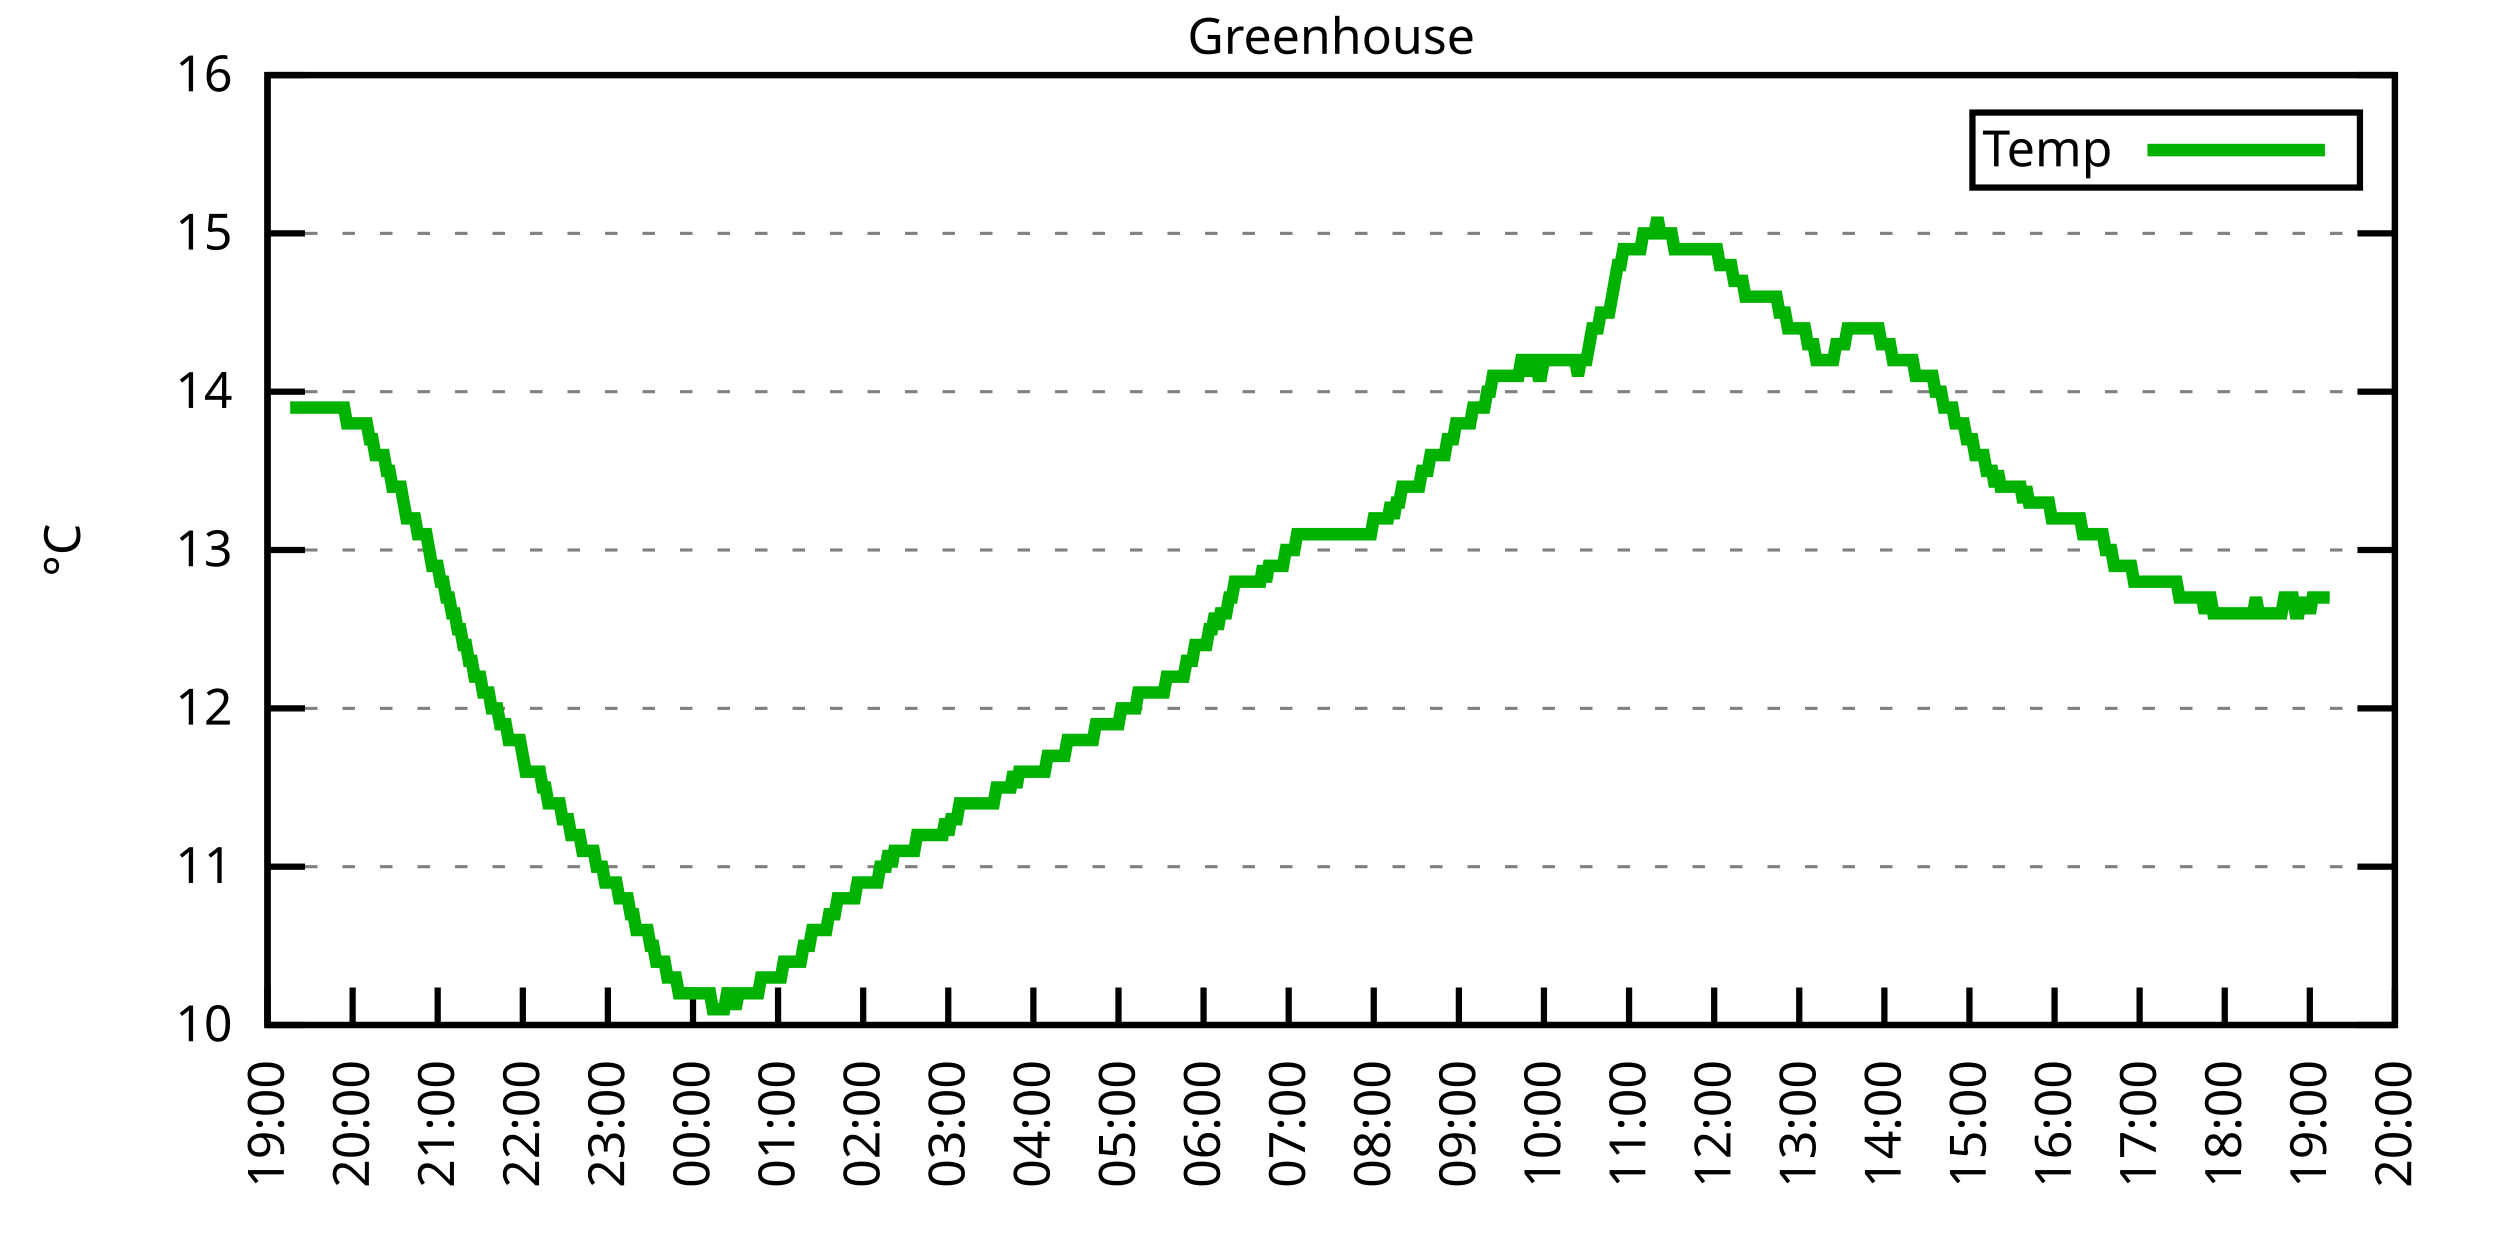
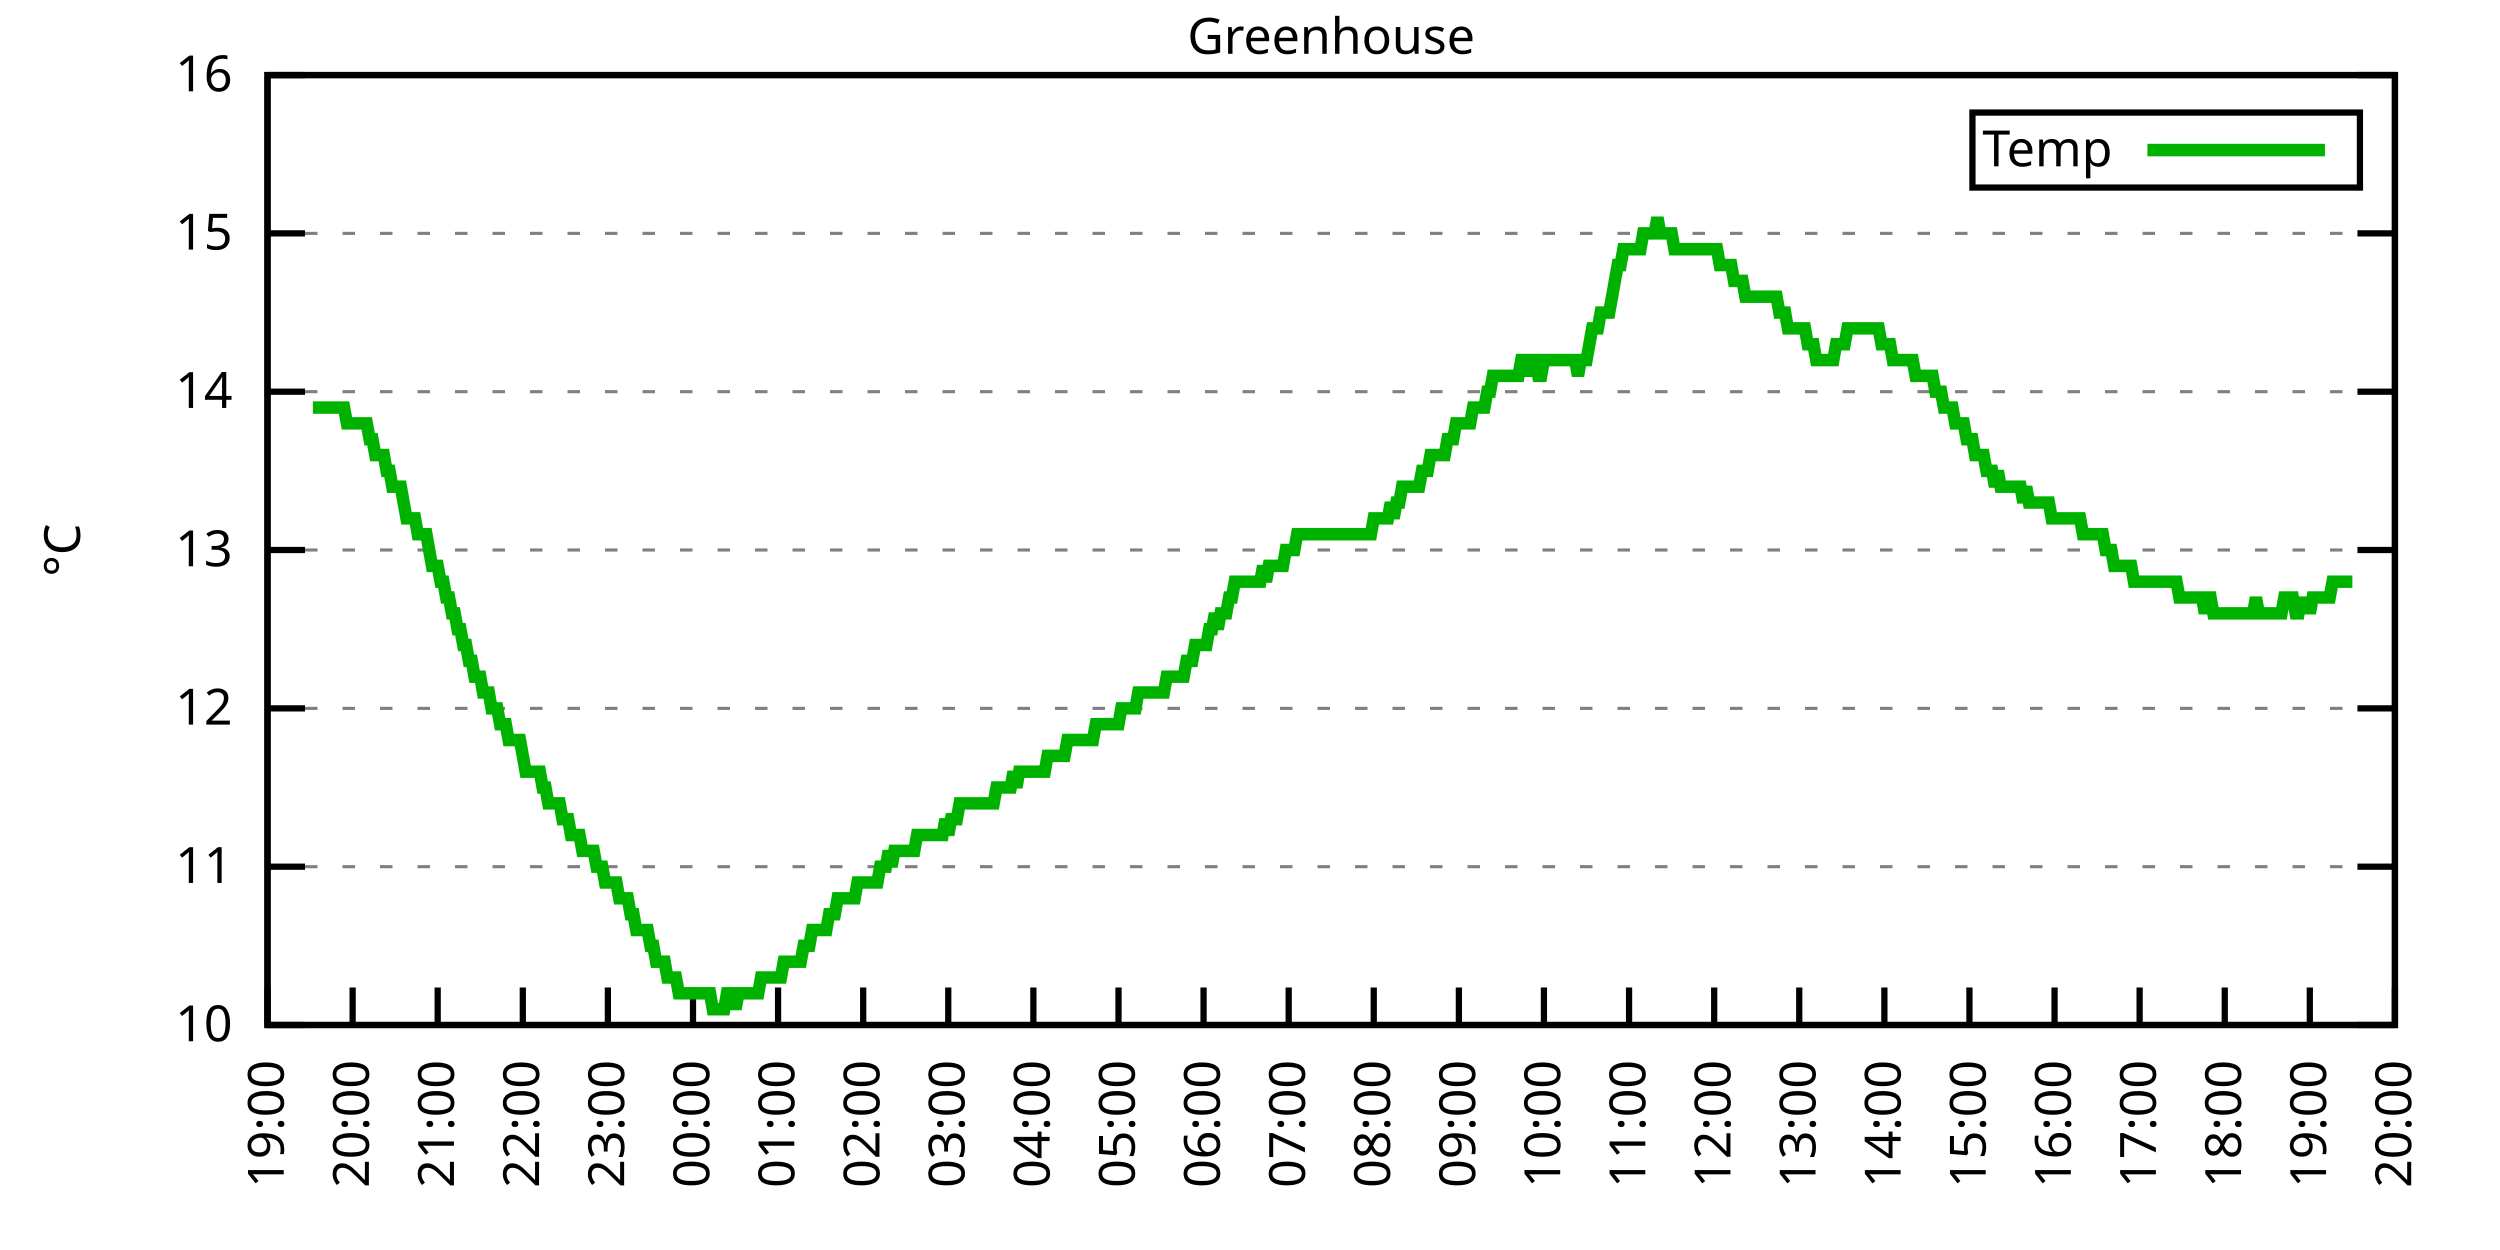
<svg xmlns="http://www.w3.org/2000/svg" xmlns:xlink="http://www.w3.org/1999/xlink" width="400" height="200" viewBox="0 0 400 200">
  <g id="gnuplot_canvas">
    <rect x="0" y="0" width="400" height="200" fill="none" />
    <defs>
      <circle id="gpDot" r="0.5" stroke-width="0.5" stroke="currentColor" />
      <path id="gpPt0" stroke-width="0.333" stroke="currentColor" d="M-1,0 h2 M0,-1 v2" />
      <path id="gpPt1" stroke-width="0.333" stroke="currentColor" d="M-1,-1 L1,1 M1,-1 L-1,1" />
      <path id="gpPt2" stroke-width="0.333" stroke="currentColor" d="M-1,0 L1,0 M0,-1 L0,1 M-1,-1 L1,1 M-1,1 L1,-1" />
      <rect id="gpPt3" stroke-width="0.333" stroke="currentColor" x="-1" y="-1" width="2" height="2" />
      <rect id="gpPt4" stroke-width="0.333" stroke="currentColor" fill="currentColor" x="-1" y="-1" width="2" height="2" />
      <circle id="gpPt5" stroke-width="0.333" stroke="currentColor" cx="0" cy="0" r="1" />
      <use xlink:href="#gpPt5" id="gpPt6" fill="currentColor" stroke="none" />
      <path id="gpPt7" stroke-width="0.333" stroke="currentColor" d="M0,-1.33 L-1.33,0.67 L1.33,0.67 z" />
      <use xlink:href="#gpPt7" id="gpPt8" fill="currentColor" stroke="none" />
      <use xlink:href="#gpPt7" id="gpPt9" stroke="currentColor" transform="rotate(180)" />
      <use xlink:href="#gpPt9" id="gpPt10" fill="currentColor" stroke="none" />
      <use xlink:href="#gpPt3" id="gpPt11" stroke="currentColor" transform="rotate(45)" />
      <use xlink:href="#gpPt11" id="gpPt12" fill="currentColor" stroke="none" />
      <path id="gpPt13" stroke-width="0.333" stroke="currentColor" d="M0,1.330 L1.265,0.411 L0.782,-1.067 L-0.782,-1.076 L-1.265,0.411 z" />
      <use xlink:href="#gpPt13" id="gpPt14" fill="currentColor" stroke="none" />
      <filter id="textbox" filterUnits="objectBoundingBox" x="0" y="0" height="1" width="1">
        <feFlood flood-color="white" flood-opacity="1" result="bgnd" />
        <feComposite in="SourceGraphic" in2="bgnd" operator="atop" />
      </filter>
      <filter id="greybox" filterUnits="objectBoundingBox" x="0" y="0" height="1" width="1">
        <feFlood flood-color="lightgrey" flood-opacity="1" result="grey" />
        <feComposite in="SourceGraphic" in2="grey" operator="atop" />
      </filter>
    </defs>
    <g fill="none" color="white" stroke="currentColor" stroke-width="1.00" stroke-linecap="butt" stroke-linejoin="miter">
</g>
    <g fill="none" color="black" stroke="currentColor" stroke-width="1.00" stroke-linecap="butt" stroke-linejoin="miter">
      <g stroke="none" shape-rendering="crispEdges">
        <polygon fill="rgb(255, 255, 255)" points="42.80,164.00 383.18,164.00 383.18,12.02 42.80,12.02 " />
      </g>
    </g>
    <g fill="none" color="black" stroke="currentColor" stroke-width="1.00" stroke-linecap="butt" stroke-linejoin="miter">
</g>
    <g fill="none" color="black" stroke="black" stroke-width="0.50" stroke-linecap="butt" stroke-linejoin="miter">
</g>
    <g fill="none" color="gray" stroke="currentColor" stroke-width="0.50" stroke-linecap="butt" stroke-linejoin="miter">
      <path stroke="gray" stroke-dasharray="2,4" class="gridline" d="M42.80,164.00 L383.19,164.00  " />
    </g>
    <g fill="none" color="gray" stroke="gray" stroke-width="1.00" stroke-linecap="butt" stroke-linejoin="miter">
</g>
    <g fill="none" color="black" stroke="currentColor" stroke-width="1.00" stroke-linecap="butt" stroke-linejoin="miter">
      <path stroke="black" d="M42.80,164.00 L48.80,164.00 M383.19,164.00 L377.19,164.00  " />
      <g transform="translate(37.20,166.60)" stroke="none" fill="black" font-family="Sans" font-size="8.00" text-anchor="end">
        <text>
          <tspan font-family="Sans"> 10</tspan>
        </text>
      </g>
    </g>
    <g fill="none" color="black" stroke="currentColor" stroke-width="1.00" stroke-linecap="butt" stroke-linejoin="miter">
</g>
    <g fill="none" color="black" stroke="black" stroke-width="0.50" stroke-linecap="butt" stroke-linejoin="miter">
</g>
    <g fill="none" color="gray" stroke="currentColor" stroke-width="0.50" stroke-linecap="butt" stroke-linejoin="miter">
      <path stroke="gray" stroke-dasharray="2,4" class="gridline" d="M42.80,138.67 L383.19,138.67  " />
    </g>
    <g fill="none" color="gray" stroke="gray" stroke-width="1.00" stroke-linecap="butt" stroke-linejoin="miter">
</g>
    <g fill="none" color="black" stroke="currentColor" stroke-width="1.00" stroke-linecap="butt" stroke-linejoin="miter">
      <path stroke="black" d="M42.80,138.67 L48.80,138.67 M383.19,138.67 L377.19,138.67  " />
      <g transform="translate(37.20,141.27)" stroke="none" fill="black" font-family="Sans" font-size="8.00" text-anchor="end">
        <text>
          <tspan font-family="Sans"> 11</tspan>
        </text>
      </g>
    </g>
    <g fill="none" color="black" stroke="currentColor" stroke-width="1.00" stroke-linecap="butt" stroke-linejoin="miter">
</g>
    <g fill="none" color="black" stroke="black" stroke-width="0.50" stroke-linecap="butt" stroke-linejoin="miter">
</g>
    <g fill="none" color="gray" stroke="currentColor" stroke-width="0.50" stroke-linecap="butt" stroke-linejoin="miter">
      <path stroke="gray" stroke-dasharray="2,4" class="gridline" d="M42.80,113.34 L383.19,113.34  " />
    </g>
    <g fill="none" color="gray" stroke="gray" stroke-width="1.00" stroke-linecap="butt" stroke-linejoin="miter">
</g>
    <g fill="none" color="black" stroke="currentColor" stroke-width="1.00" stroke-linecap="butt" stroke-linejoin="miter">
      <path stroke="black" d="M42.80,113.34 L48.80,113.34 M383.19,113.34 L377.19,113.34  " />
      <g transform="translate(37.20,115.94)" stroke="none" fill="black" font-family="Sans" font-size="8.00" text-anchor="end">
        <text>
          <tspan font-family="Sans"> 12</tspan>
        </text>
      </g>
    </g>
    <g fill="none" color="black" stroke="currentColor" stroke-width="1.00" stroke-linecap="butt" stroke-linejoin="miter">
</g>
    <g fill="none" color="black" stroke="black" stroke-width="0.50" stroke-linecap="butt" stroke-linejoin="miter">
</g>
    <g fill="none" color="gray" stroke="currentColor" stroke-width="0.50" stroke-linecap="butt" stroke-linejoin="miter">
      <path stroke="gray" stroke-dasharray="2,4" class="gridline" d="M42.80,88.00 L383.19,88.00  " />
    </g>
    <g fill="none" color="gray" stroke="gray" stroke-width="1.00" stroke-linecap="butt" stroke-linejoin="miter">
</g>
    <g fill="none" color="black" stroke="currentColor" stroke-width="1.00" stroke-linecap="butt" stroke-linejoin="miter">
      <path stroke="black" d="M42.80,88.00 L48.80,88.00 M383.19,88.00 L377.19,88.00  " />
      <g transform="translate(37.20,90.60)" stroke="none" fill="black" font-family="Sans" font-size="8.00" text-anchor="end">
        <text>
          <tspan font-family="Sans"> 13</tspan>
        </text>
      </g>
    </g>
    <g fill="none" color="black" stroke="currentColor" stroke-width="1.00" stroke-linecap="butt" stroke-linejoin="miter">
</g>
    <g fill="none" color="black" stroke="black" stroke-width="0.50" stroke-linecap="butt" stroke-linejoin="miter">
</g>
    <g fill="none" color="gray" stroke="currentColor" stroke-width="0.50" stroke-linecap="butt" stroke-linejoin="miter">
      <path stroke="gray" stroke-dasharray="2,4" class="gridline" d="M42.80,62.67 L383.19,62.67  " />
    </g>
    <g fill="none" color="gray" stroke="gray" stroke-width="1.00" stroke-linecap="butt" stroke-linejoin="miter">
</g>
    <g fill="none" color="black" stroke="currentColor" stroke-width="1.00" stroke-linecap="butt" stroke-linejoin="miter">
      <path stroke="black" d="M42.80,62.67 L48.80,62.67 M383.19,62.67 L377.19,62.67  " />
      <g transform="translate(37.20,65.27)" stroke="none" fill="black" font-family="Sans" font-size="8.00" text-anchor="end">
        <text>
          <tspan font-family="Sans"> 14</tspan>
        </text>
      </g>
    </g>
    <g fill="none" color="black" stroke="currentColor" stroke-width="1.00" stroke-linecap="butt" stroke-linejoin="miter">
</g>
    <g fill="none" color="black" stroke="black" stroke-width="0.50" stroke-linecap="butt" stroke-linejoin="miter">
</g>
    <g fill="none" color="gray" stroke="currentColor" stroke-width="0.50" stroke-linecap="butt" stroke-linejoin="miter">
      <path stroke="gray" stroke-dasharray="2,4" class="gridline" d="M42.80,37.34 L383.19,37.34  " />
    </g>
    <g fill="none" color="gray" stroke="gray" stroke-width="1.00" stroke-linecap="butt" stroke-linejoin="miter">
</g>
    <g fill="none" color="black" stroke="currentColor" stroke-width="1.00" stroke-linecap="butt" stroke-linejoin="miter">
      <path stroke="black" d="M42.80,37.34 L48.80,37.34 M383.19,37.34 L377.19,37.34  " />
      <g transform="translate(37.20,39.94)" stroke="none" fill="black" font-family="Sans" font-size="8.00" text-anchor="end">
        <text>
          <tspan font-family="Sans"> 15</tspan>
        </text>
      </g>
    </g>
    <g fill="none" color="black" stroke="currentColor" stroke-width="1.00" stroke-linecap="butt" stroke-linejoin="miter">
</g>
    <g fill="none" color="black" stroke="black" stroke-width="0.50" stroke-linecap="butt" stroke-linejoin="miter">
</g>
    <g fill="none" color="gray" stroke="currentColor" stroke-width="0.50" stroke-linecap="butt" stroke-linejoin="miter">
      <path stroke="gray" stroke-dasharray="2,4" class="gridline" d="M42.80,12.01 L383.19,12.01  " />
    </g>
    <g fill="none" color="gray" stroke="gray" stroke-width="1.00" stroke-linecap="butt" stroke-linejoin="miter">
</g>
    <g fill="none" color="black" stroke="currentColor" stroke-width="1.00" stroke-linecap="butt" stroke-linejoin="miter">
      <path stroke="black" d="M42.80,12.01 L48.80,12.01 M383.19,12.01 L377.19,12.01  " />
      <g transform="translate(37.20,14.61)" stroke="none" fill="black" font-family="Sans" font-size="8.00" text-anchor="end">
        <text>
          <tspan font-family="Sans"> 16</tspan>
        </text>
      </g>
    </g>
    <g fill="none" color="black" stroke="currentColor" stroke-width="1.00" stroke-linecap="butt" stroke-linejoin="miter">
      <path stroke="black" d="M42.80,164.00 L42.80,158.00  " />
      <g transform="translate(45.40,169.60) rotate(270.00)" stroke="none" fill="black" font-family="Sans" font-size="8.00" text-anchor="end">
        <text>
          <tspan font-family="Sans">19:00</tspan>
        </text>
      </g>
    </g>
    <g fill="none" color="black" stroke="currentColor" stroke-width="1.00" stroke-linecap="butt" stroke-linejoin="miter">
      <path stroke="black" d="M56.42,164.00 L56.42,158.00  " />
      <g transform="translate(59.02,169.60) rotate(270.00)" stroke="none" fill="black" font-family="Sans" font-size="8.00" text-anchor="end">
        <text>
          <tspan font-family="Sans">20:00</tspan>
        </text>
      </g>
    </g>
    <g fill="none" color="black" stroke="currentColor" stroke-width="1.00" stroke-linecap="butt" stroke-linejoin="miter">
      <path stroke="black" d="M70.03,164.00 L70.03,158.00  " />
      <g transform="translate(72.63,169.60) rotate(270.00)" stroke="none" fill="black" font-family="Sans" font-size="8.00" text-anchor="end">
        <text>
          <tspan font-family="Sans">21:00</tspan>
        </text>
      </g>
    </g>
    <g fill="none" color="black" stroke="currentColor" stroke-width="1.00" stroke-linecap="butt" stroke-linejoin="miter">
      <path stroke="black" d="M83.65,164.00 L83.65,158.00  " />
      <g transform="translate(86.25,169.60) rotate(270.00)" stroke="none" fill="black" font-family="Sans" font-size="8.00" text-anchor="end">
        <text>
          <tspan font-family="Sans">22:00</tspan>
        </text>
      </g>
    </g>
    <g fill="none" color="black" stroke="currentColor" stroke-width="1.00" stroke-linecap="butt" stroke-linejoin="miter">
      <path stroke="black" d="M97.26,164.00 L97.26,158.00  " />
      <g transform="translate(99.86,169.60) rotate(270.00)" stroke="none" fill="black" font-family="Sans" font-size="8.00" text-anchor="end">
        <text>
          <tspan font-family="Sans">23:00</tspan>
        </text>
      </g>
    </g>
    <g fill="none" color="black" stroke="currentColor" stroke-width="1.00" stroke-linecap="butt" stroke-linejoin="miter">
      <path stroke="black" d="M110.88,164.00 L110.88,158.00  " />
      <g transform="translate(113.48,169.60) rotate(270.00)" stroke="none" fill="black" font-family="Sans" font-size="8.00" text-anchor="end">
        <text>
          <tspan font-family="Sans">00:00</tspan>
        </text>
      </g>
    </g>
    <g fill="none" color="black" stroke="currentColor" stroke-width="1.00" stroke-linecap="butt" stroke-linejoin="miter">
      <path stroke="black" d="M124.49,164.00 L124.49,158.00  " />
      <g transform="translate(127.09,169.60) rotate(270.00)" stroke="none" fill="black" font-family="Sans" font-size="8.00" text-anchor="end">
        <text>
          <tspan font-family="Sans">01:00</tspan>
        </text>
      </g>
    </g>
    <g fill="none" color="black" stroke="currentColor" stroke-width="1.00" stroke-linecap="butt" stroke-linejoin="miter">
      <path stroke="black" d="M138.11,164.00 L138.11,158.00  " />
      <g transform="translate(140.71,169.60) rotate(270.00)" stroke="none" fill="black" font-family="Sans" font-size="8.00" text-anchor="end">
        <text>
          <tspan font-family="Sans">02:00</tspan>
        </text>
      </g>
    </g>
    <g fill="none" color="black" stroke="currentColor" stroke-width="1.00" stroke-linecap="butt" stroke-linejoin="miter">
      <path stroke="black" d="M151.72,164.00 L151.72,158.00  " />
      <g transform="translate(154.32,169.60) rotate(270.00)" stroke="none" fill="black" font-family="Sans" font-size="8.00" text-anchor="end">
        <text>
          <tspan font-family="Sans">03:00</tspan>
        </text>
      </g>
    </g>
    <g fill="none" color="black" stroke="currentColor" stroke-width="1.00" stroke-linecap="butt" stroke-linejoin="miter">
      <path stroke="black" d="M165.34,164.00 L165.34,158.00  " />
      <g transform="translate(167.94,169.60) rotate(270.00)" stroke="none" fill="black" font-family="Sans" font-size="8.00" text-anchor="end">
        <text>
          <tspan font-family="Sans">04:00</tspan>
        </text>
      </g>
    </g>
    <g fill="none" color="black" stroke="currentColor" stroke-width="1.00" stroke-linecap="butt" stroke-linejoin="miter">
      <path stroke="black" d="M178.96,164.00 L178.96,158.00  " />
      <g transform="translate(181.56,169.60) rotate(270.00)" stroke="none" fill="black" font-family="Sans" font-size="8.00" text-anchor="end">
        <text>
          <tspan font-family="Sans">05:00</tspan>
        </text>
      </g>
    </g>
    <g fill="none" color="black" stroke="currentColor" stroke-width="1.00" stroke-linecap="butt" stroke-linejoin="miter">
      <path stroke="black" d="M192.57,164.00 L192.57,158.00  " />
      <g transform="translate(195.17,169.60) rotate(270.00)" stroke="none" fill="black" font-family="Sans" font-size="8.00" text-anchor="end">
        <text>
          <tspan font-family="Sans">06:00</tspan>
        </text>
      </g>
    </g>
    <g fill="none" color="black" stroke="currentColor" stroke-width="1.00" stroke-linecap="butt" stroke-linejoin="miter">
      <path stroke="black" d="M206.19,164.00 L206.19,158.00  " />
      <g transform="translate(208.79,169.60) rotate(270.00)" stroke="none" fill="black" font-family="Sans" font-size="8.00" text-anchor="end">
        <text>
          <tspan font-family="Sans">07:00</tspan>
        </text>
      </g>
    </g>
    <g fill="none" color="black" stroke="currentColor" stroke-width="1.00" stroke-linecap="butt" stroke-linejoin="miter">
      <path stroke="black" d="M219.80,164.00 L219.80,158.00  " />
      <g transform="translate(222.40,169.60) rotate(270.00)" stroke="none" fill="black" font-family="Sans" font-size="8.00" text-anchor="end">
        <text>
          <tspan font-family="Sans">08:00</tspan>
        </text>
      </g>
    </g>
    <g fill="none" color="black" stroke="currentColor" stroke-width="1.00" stroke-linecap="butt" stroke-linejoin="miter">
      <path stroke="black" d="M233.42,164.00 L233.42,158.00  " />
      <g transform="translate(236.02,169.60) rotate(270.00)" stroke="none" fill="black" font-family="Sans" font-size="8.00" text-anchor="end">
        <text>
          <tspan font-family="Sans">09:00</tspan>
        </text>
      </g>
    </g>
    <g fill="none" color="black" stroke="currentColor" stroke-width="1.00" stroke-linecap="butt" stroke-linejoin="miter">
      <path stroke="black" d="M247.03,164.00 L247.03,158.00  " />
      <g transform="translate(249.63,169.60) rotate(270.00)" stroke="none" fill="black" font-family="Sans" font-size="8.00" text-anchor="end">
        <text>
          <tspan font-family="Sans">10:00</tspan>
        </text>
      </g>
    </g>
    <g fill="none" color="black" stroke="currentColor" stroke-width="1.00" stroke-linecap="butt" stroke-linejoin="miter">
      <path stroke="black" d="M260.65,164.00 L260.65,158.00  " />
      <g transform="translate(263.25,169.60) rotate(270.00)" stroke="none" fill="black" font-family="Sans" font-size="8.00" text-anchor="end">
        <text>
          <tspan font-family="Sans">11:00</tspan>
        </text>
      </g>
    </g>
    <g fill="none" color="black" stroke="currentColor" stroke-width="1.00" stroke-linecap="butt" stroke-linejoin="miter">
      <path stroke="black" d="M274.27,164.00 L274.27,158.00  " />
      <g transform="translate(276.87,169.60) rotate(270.00)" stroke="none" fill="black" font-family="Sans" font-size="8.00" text-anchor="end">
        <text>
          <tspan font-family="Sans">12:00</tspan>
        </text>
      </g>
    </g>
    <g fill="none" color="black" stroke="currentColor" stroke-width="1.00" stroke-linecap="butt" stroke-linejoin="miter">
      <path stroke="black" d="M287.88,164.00 L287.88,158.00  " />
      <g transform="translate(290.48,169.60) rotate(270.00)" stroke="none" fill="black" font-family="Sans" font-size="8.00" text-anchor="end">
        <text>
          <tspan font-family="Sans">13:00</tspan>
        </text>
      </g>
    </g>
    <g fill="none" color="black" stroke="currentColor" stroke-width="1.00" stroke-linecap="butt" stroke-linejoin="miter">
      <path stroke="black" d="M301.50,164.00 L301.50,158.00  " />
      <g transform="translate(304.10,169.60) rotate(270.00)" stroke="none" fill="black" font-family="Sans" font-size="8.00" text-anchor="end">
        <text>
          <tspan font-family="Sans">14:00</tspan>
        </text>
      </g>
    </g>
    <g fill="none" color="black" stroke="currentColor" stroke-width="1.00" stroke-linecap="butt" stroke-linejoin="miter">
      <path stroke="black" d="M315.11,164.00 L315.11,158.00  " />
      <g transform="translate(317.71,169.60) rotate(270.00)" stroke="none" fill="black" font-family="Sans" font-size="8.00" text-anchor="end">
        <text>
          <tspan font-family="Sans">15:00</tspan>
        </text>
      </g>
    </g>
    <g fill="none" color="black" stroke="currentColor" stroke-width="1.00" stroke-linecap="butt" stroke-linejoin="miter">
      <path stroke="black" d="M328.73,164.00 L328.73,158.00  " />
      <g transform="translate(331.33,169.60) rotate(270.00)" stroke="none" fill="black" font-family="Sans" font-size="8.00" text-anchor="end">
        <text>
          <tspan font-family="Sans">16:00</tspan>
        </text>
      </g>
    </g>
    <g fill="none" color="black" stroke="currentColor" stroke-width="1.00" stroke-linecap="butt" stroke-linejoin="miter">
      <path stroke="black" d="M342.34,164.00 L342.34,158.00  " />
      <g transform="translate(344.94,169.60) rotate(270.00)" stroke="none" fill="black" font-family="Sans" font-size="8.00" text-anchor="end">
        <text>
          <tspan font-family="Sans">17:00</tspan>
        </text>
      </g>
    </g>
    <g fill="none" color="black" stroke="currentColor" stroke-width="1.00" stroke-linecap="butt" stroke-linejoin="miter">
      <path stroke="black" d="M355.96,164.00 L355.96,158.00  " />
      <g transform="translate(358.56,169.60) rotate(270.00)" stroke="none" fill="black" font-family="Sans" font-size="8.00" text-anchor="end">
        <text>
          <tspan font-family="Sans">18:00</tspan>
        </text>
      </g>
    </g>
    <g fill="none" color="black" stroke="currentColor" stroke-width="1.00" stroke-linecap="butt" stroke-linejoin="miter">
      <path stroke="black" d="M369.57,164.00 L369.57,158.00  " />
      <g transform="translate(372.17,169.60) rotate(270.00)" stroke="none" fill="black" font-family="Sans" font-size="8.00" text-anchor="end">
        <text>
          <tspan font-family="Sans">19:00</tspan>
        </text>
      </g>
    </g>
    <g fill="none" color="black" stroke="currentColor" stroke-width="1.00" stroke-linecap="butt" stroke-linejoin="miter">
      <path stroke="black" d="M383.19,164.00 L383.19,158.00  " />
      <g transform="translate(385.79,169.60) rotate(270.00)" stroke="none" fill="black" font-family="Sans" font-size="8.00" text-anchor="end">
        <text>
          <tspan font-family="Sans">20:00</tspan>
        </text>
      </g>
    </g>
    <g fill="none" color="black" stroke="currentColor" stroke-width="1.00" stroke-linecap="butt" stroke-linejoin="miter">
</g>
    <g fill="none" color="black" stroke="currentColor" stroke-width="1.00" stroke-linecap="butt" stroke-linejoin="miter">
      <path stroke="black" d="M42.80,12.01 L42.80,164.00 L383.19,164.00 L383.19,12.01 L42.80,12.01 Z  " />
    </g>
    <g fill="none" color="black" stroke="currentColor" stroke-width="1.00" stroke-linecap="butt" stroke-linejoin="miter">
</g>
    <g fill="none" color="black" stroke="currentColor" stroke-width="1.00" stroke-linecap="butt" stroke-linejoin="miter">
      <path stroke="black" d="M315.59,30.01 L315.59,18.01 L377.59,18.01 L377.59,30.01 L315.59,30.01 Z  " />
    </g>
    <g id="Greenhouse_plot_1">
      <g fill="none" color="white" stroke="black" stroke-width="2.00" stroke-linecap="butt" stroke-linejoin="miter">
</g>
      <g fill="none" color="black" stroke="currentColor" stroke-width="2.00" stroke-linecap="butt" stroke-linejoin="miter">
        <g transform="translate(337.99,26.61)" stroke="none" fill="black" font-family="Sans" font-size="8.00" text-anchor="end">
          <text>
            <tspan font-family="Sans">Temp</tspan>
          </text>
        </g>
      </g>
      <g fill="none" color="black" stroke="currentColor" stroke-width="2.00" stroke-linecap="butt" stroke-linejoin="miter">
-         <path stroke="rgb(  0, 178,   0)" d="M343.59,24.01 L371.99,24.01 M46.43,65.21 L46.88,65.21 L47.34,65.21 L47.79,65.21 L48.25,65.21 L48.70,65.21   L49.15,65.21 L49.61,65.21 L50.06,65.21 L50.52,65.21 L50.97,65.21 L51.42,65.21 L51.88,65.21 L52.33,65.21   L52.78,65.21 L53.24,65.21 L53.69,65.21 L54.15,65.21 L54.60,65.21 L55.05,65.21 L55.51,67.74 L55.96,67.74   L56.42,67.74 L56.87,67.74 L57.32,67.74 L57.78,67.74 L58.23,67.74 L58.68,67.74 L59.14,70.27 L59.59,70.27   L60.05,72.81 L60.50,72.81 L60.95,72.81 L61.41,72.81 L61.86,75.34 L62.32,75.34 L62.77,77.87 L63.22,77.87   L63.68,77.87 L64.13,77.87 L64.58,80.41 L65.04,82.94 L65.49,82.94 L65.95,82.94 L66.40,82.94 L66.85,85.47   L67.31,85.47 L67.76,85.47 L68.22,85.47 L68.67,88.00 L69.12,90.54 L69.58,90.54 L70.03,90.54 L70.49,93.07   L70.94,93.07 L71.39,95.60 L71.85,95.60 L72.30,98.14 L72.75,98.14 L73.21,100.67 L73.66,100.67 L74.12,103.20   L74.57,103.20 L75.02,105.74 L75.48,105.74 L75.93,108.27 L76.39,108.27 L76.84,108.27 L77.29,110.80 L77.75,110.80   L78.20,110.80 L78.65,113.34 L79.11,113.34 L79.56,113.34 L80.02,115.87 L80.47,115.87 L80.92,115.87 L81.38,118.40   L81.83,118.40 L82.29,118.40 L82.74,118.40 L83.19,118.40 L83.65,120.94 L84.10,123.47 L84.55,123.47 L85.01,123.47   L85.46,123.47 L85.92,123.47 L86.37,123.47 L86.82,126.00 L87.28,126.00 L87.73,128.54 L88.19,128.54 L88.64,128.54   L89.09,128.54 L89.55,128.54 L90.00,131.07 L90.45,131.07 L90.91,131.07 L91.36,133.60 L91.82,133.60 L92.27,133.60   L92.72,133.60 L93.18,136.14 L93.63,136.14 L94.09,136.14 L94.54,136.14 L94.99,136.14 L95.45,138.67 L95.90,138.67   L96.35,138.67 L96.81,141.20 L97.26,141.20 L97.72,141.20 L98.17,141.20 L98.62,141.20 L99.08,143.73 L99.53,143.73   L99.99,143.73 L100.44,143.73 L100.89,146.27 L101.35,146.27 L101.80,148.80 L102.25,148.80 L102.71,148.80 L103.16,148.80   L103.62,148.80 L104.07,151.33 L104.52,151.33 L104.98,153.87 L105.43,153.87 L105.89,153.87 L106.34,153.87 L106.79,156.40   L107.25,156.40 L107.70,156.40 L108.15,156.40 L108.61,158.93 L109.06,158.93 L109.52,158.93 L109.97,158.93 L110.42,158.93   L110.88,158.93 L111.33,158.93 L111.79,158.93 L112.24,158.93 L112.69,158.93 L113.15,158.93 L113.60,158.93 L114.05,161.47   L114.51,161.47 L114.96,161.47 L115.42,161.47 L115.87,161.47 L116.32,158.93 L116.78,158.93 L117.23,158.93 L117.69,161.47   L118.14,158.93 L118.59,158.93 L119.05,158.93 L119.50,158.93 L119.96,158.93 L120.41,158.93 L120.86,158.93 L121.32,158.93   L121.77,156.40 L122.22,156.40 L122.68,156.40 L123.13,156.40 L123.59,156.40 L124.04,156.40 L124.49,156.40 L124.95,156.40   L125.40,153.87 L125.86,153.87 L126.31,153.87 L126.76,153.87 L127.22,153.87 L127.67,153.87 L128.12,153.87 L128.58,151.33   L129.03,151.33 L129.49,151.33 L129.94,148.80 L130.39,148.80 L130.85,148.80 L131.30,148.80 L131.76,148.80 L132.21,148.80   L132.66,146.27 L133.12,146.27 L133.57,146.27 L134.02,143.73 L134.48,143.73 L134.93,143.73 L135.39,143.73 L135.84,143.73   L136.29,143.73 L136.75,143.73 L137.20,141.20 L137.66,141.20 L138.11,141.20 L138.56,141.20 L139.02,141.20 L139.47,141.20   L139.92,141.20 L140.38,141.20 L140.83,138.67 L141.29,138.67 L141.74,138.67 L142.19,136.14 L142.65,138.67 L143.10,136.14   L143.56,136.14 L144.01,136.14 L144.46,136.14 L144.92,136.14 L145.37,136.14 L145.82,136.14 L146.28,136.14 L146.73,133.60   L147.19,133.60 L147.64,133.60 L148.09,133.60 L148.55,133.60 L149.00,133.60 L149.46,133.60 L149.91,133.60 L150.36,133.60   L150.82,133.60 L151.27,131.07 L151.72,133.60 L152.18,131.07 L152.63,131.07 L153.09,131.07 L153.54,128.54 L153.99,128.54   L154.45,128.54 L154.90,128.54 L155.36,128.54 L155.81,128.54 L156.26,128.54 L156.72,128.54 L157.17,128.54 L157.62,128.54   L158.08,128.54 L158.53,128.54 L158.99,128.54 L159.44,126.00 L159.89,126.00 L160.35,126.00 L160.80,126.00 L161.26,126.00   L161.71,126.00 L162.16,123.47 L162.62,126.00 L163.07,123.47 L163.52,123.47 L163.98,123.47 L164.43,123.47 L164.89,123.47   L165.34,123.47 L165.79,123.47 L166.25,123.47 L166.70,123.47 L167.16,123.47 L167.61,120.94 L168.06,120.94 L168.52,120.94   L168.97,120.94 L169.43,120.94 L169.88,120.94 L170.33,120.94 L170.79,118.40 L171.24,118.40 L171.69,118.40 L172.15,118.40   L172.60,118.40 L173.06,118.40 L173.51,118.40 L173.96,118.40 L174.42,118.40 L174.87,118.40 L175.33,115.87 L175.78,115.87   L176.23,115.87 L176.69,115.87 L177.14,115.87 L177.59,115.87 L178.05,115.87 L178.50,115.87 L178.96,115.87 L179.41,113.34   L179.86,113.34 L180.32,113.34 L180.77,113.34 L181.23,113.34 L181.68,113.34 L182.13,110.80 L182.59,110.80 L183.04,110.80   L183.49,110.80 L183.95,110.80 L184.40,110.80 L184.86,110.80 L185.31,110.80 L185.76,110.80 L186.22,110.80 L186.67,108.27   L187.13,108.27 L187.58,108.27 L188.03,108.27 L188.49,108.27 L188.94,108.27 L189.39,108.27 L189.85,105.74 L190.30,105.74   L190.76,105.74 L191.21,103.20 L191.66,103.20 L192.12,103.20 L192.57,103.20 L193.03,103.20 L193.48,100.67 L193.93,100.67   L194.39,98.14 L194.84,100.67 L195.29,98.14 L195.75,98.14 L196.20,98.14 L196.66,95.60 L197.11,95.60 L197.56,93.07   L198.02,93.07 L198.47,93.07 L198.93,93.07 L199.38,93.07 L199.83,93.07 L200.29,93.07 L200.74,93.07 L201.19,93.07   L201.65,93.07 L202.10,90.54 L202.56,93.07 L203.01,90.54 L203.46,90.54 L203.92,90.54 L204.37,90.54 L204.83,90.54   L205.28,90.54 L205.73,88.00 L206.19,88.00 L206.64,88.00 L207.09,88.00 L207.55,85.47 L208.00,85.47 L208.46,85.47   L208.91,85.47 L209.36,85.47 L209.82,85.47 L210.27,85.47 L210.73,85.47 L211.18,85.47 L211.63,85.47 L212.09,85.47   L212.54,85.47 L213.00,85.47 L213.45,85.47 L213.90,85.47 L214.36,85.47 L214.81,85.47 L215.26,85.47 L215.72,85.47   L216.17,85.47 L216.63,85.47 L217.08,85.47 L217.53,85.47 L217.99,85.47 L218.44,85.47 L218.90,85.47 L219.35,85.47   L219.80,82.94 L220.26,82.94 L220.71,82.94 L221.16,82.94 L221.62,82.94 L222.07,82.94 L222.53,80.41 L222.98,82.94   L223.43,80.41 L223.89,80.41 L224.34,77.87 L224.80,77.87 L225.25,77.87 L225.70,77.87 L226.16,77.87 L226.61,77.87   L227.06,77.87 L227.52,75.34 L227.97,75.34 L228.43,75.34 L228.88,72.81 L229.33,72.81 L229.79,72.81 L230.24,72.81   L230.70,72.81 L231.15,72.81 L231.60,70.27 L232.06,70.27 L232.51,70.27 L232.96,67.74 L233.42,67.74 L233.87,67.74   L234.33,67.74 L234.78,67.74 L235.23,67.74 L235.69,65.21 L236.14,65.21 L236.60,65.21 L237.05,65.21 L237.50,65.21   L237.96,62.67 L238.41,62.67 L238.86,60.14 L239.32,60.14 L239.77,60.14 L240.23,60.14 L240.68,60.14 L241.13,60.14   L241.59,60.14 L242.04,60.14 L242.50,60.14 L242.95,60.14 L243.40,57.61 L243.86,57.61 L244.31,60.14 L244.76,57.61   L245.22,57.61 L245.67,57.61 L246.13,60.14 L246.58,60.14 L247.03,57.61 L247.49,57.61 L247.94,57.61 L248.40,57.61   L248.85,57.61 L249.30,57.61 L249.76,57.61 L250.21,57.61 L250.66,57.61 L251.12,57.61 L251.57,57.61 L252.03,57.61   L252.48,60.14 L252.93,57.61 L253.39,57.61 L253.84,57.61 L254.30,55.07 L254.75,52.54 L255.20,52.54 L255.66,52.54   L256.11,50.01 L256.56,50.01 L257.02,50.01 L257.47,50.01 L257.93,47.47 L258.38,44.94 L258.83,42.41 L259.29,42.41   L259.74,39.87 L260.20,39.87 L260.65,39.87 L261.10,39.87 L261.56,39.87 L262.01,39.87 L262.47,39.87 L262.92,37.34   L263.37,37.34 L263.83,37.34 L264.28,37.34 L264.73,37.34 L265.19,34.81 L265.64,37.34 L266.10,37.34 L266.55,37.34   L267.00,37.34 L267.46,37.34 L267.91,39.87 L268.37,39.87 L268.82,39.87 L269.27,39.87 L269.73,39.87 L270.18,39.87   L270.63,39.87 L271.09,39.87 L271.54,39.87 L272.00,39.87 L272.45,39.87 L272.90,39.87 L273.36,39.87 L273.81,39.87   L274.27,39.87 L274.72,39.87 L275.17,42.41 L275.63,42.41 L276.08,42.41 L276.53,42.41 L276.99,42.41 L277.44,44.94   L277.90,44.94 L278.35,44.94 L278.80,44.94 L279.26,47.47 L279.71,47.47 L280.17,47.47 L280.62,47.47 L281.07,47.47   L281.53,47.47 L281.98,47.47 L282.43,47.47 L282.89,47.47 L283.34,47.47 L283.80,47.47 L284.25,47.47 L284.70,50.01   L285.16,50.01 L285.61,50.01 L286.07,52.54 L286.52,52.54 L286.97,52.54 L287.43,52.54 L287.88,52.54 L288.33,52.54   L288.79,52.54 L289.24,55.07 L289.70,55.07 L290.15,55.07 L290.60,57.61 L291.06,57.61 L291.51,57.61 L291.97,57.61   L292.42,57.61 L292.87,57.61 L293.33,57.61 L293.78,55.07 L294.23,55.07 L294.69,55.07 L295.14,55.07 L295.60,52.54   L296.05,52.54 L296.50,52.54 L296.96,52.54 L297.41,52.54 L297.87,52.54 L298.32,52.54 L298.77,52.54 L299.23,52.54   L299.68,52.54 L300.13,52.54 L300.59,52.54 L301.04,55.07 L301.50,55.07 L301.95,55.07 L302.40,55.07 L302.86,57.61   L303.31,57.61 L303.77,57.61 L304.22,57.61 L304.67,57.61 L305.13,57.61 L305.58,57.61 L306.03,57.61 L306.49,60.14   L306.94,60.14 L307.40,60.14 L307.85,60.14 L308.30,60.14 L308.76,60.14 L309.21,60.14 L309.67,62.67 L310.12,62.67   L310.57,62.67 L311.03,65.21 L311.48,65.21 L311.94,65.21 L312.39,65.21 L312.84,67.74 L313.30,67.74 L313.75,67.74   L314.20,67.74 L314.66,70.27 L315.11,70.27 L315.57,70.27 L316.02,72.81 L316.47,72.81 L316.93,72.81 L317.38,72.81   L317.84,75.34 L318.29,75.34 L318.74,75.34 L319.20,77.87 L319.65,75.34 L320.10,77.87 L320.56,77.87 L321.01,77.87   L321.47,77.87 L321.92,77.87 L322.37,77.87 L322.83,77.87 L323.28,77.87 L323.74,80.41 L324.19,77.87 L324.64,80.41   L325.10,80.41 L325.55,80.41 L326.00,80.41 L326.46,80.41 L326.91,80.41 L327.37,80.41 L327.82,80.41 L328.27,82.94   L328.73,82.94 L329.18,82.94 L329.64,82.94 L330.09,82.94 L330.54,82.94 L331.00,82.94 L331.45,82.94 L331.90,82.94   L332.36,82.94 L332.81,82.94 L333.27,85.47 L333.72,85.47 L334.17,85.47 L334.63,85.47 L335.08,85.47 L335.54,85.47   L335.99,85.47 L336.44,85.47 L336.90,88.00 L337.35,88.00 L337.80,88.00 L338.26,90.54 L338.71,90.54 L339.17,90.54   L339.62,90.54 L340.07,90.54 L340.53,90.54 L340.98,90.54 L341.44,93.07 L341.89,93.07 L342.34,93.07 L342.80,93.07   L343.25,93.07 L343.70,93.07 L344.16,93.07 L344.61,93.07 L345.07,93.07 L345.52,93.07 L345.97,93.07 L346.43,93.07   L346.88,93.07 L347.34,93.07 L347.79,93.07 L348.24,93.07 L348.70,95.60 L349.15,95.60 L349.60,95.60 L350.06,95.60   L350.51,95.60 L350.97,95.60 L351.42,95.60 L351.87,95.60 L352.33,95.60 L352.78,98.14 L353.24,95.60 L353.69,95.60   L354.14,98.14 L354.60,98.14 L355.05,98.14 L355.50,98.14 L355.96,98.14 L356.41,98.14 L356.87,98.14 L357.32,98.14   L357.77,98.14 L358.23,98.14 L358.68,98.14 L359.14,98.14 L359.59,98.14 L360.04,98.14 L360.50,98.14 L360.95,95.60   L361.41,98.14 L361.86,98.14 L362.31,98.14 L362.77,98.14 L363.22,98.14 L363.67,98.14 L364.13,98.14 L364.58,98.14   L365.04,98.14 L365.49,95.60 L365.94,95.60 L366.40,95.60 L366.85,95.60 L367.31,98.14 L367.76,98.14 L368.21,95.60   L368.67,98.14 L369.12,95.60 L369.57,98.14 L370.03,95.60 L370.48,95.60 L370.94,95.60 L371.39,95.60 L371.84,95.60   L372.30,95.60 L372.75,95.60  " />
+         <path stroke="rgb(  0, 178,   0)" d="M343.59,24.01 L371.99,24.01 M50.06,65.21 L50.52,65.21 L50.97,65.21 L51.42,65.21 L51.88,65.21 L52.33,65.21   L52.78,65.21 L53.24,65.21 L53.69,65.21 L54.15,65.21 L54.60,65.21 L55.05,65.21 L55.51,67.74 L55.96,67.74   L56.42,67.74 L56.87,67.74 L57.32,67.74 L57.78,67.74 L58.23,67.74 L58.68,67.74 L59.14,70.27 L59.59,70.27   L60.05,72.81 L60.50,72.81 L60.95,72.81 L61.41,72.81 L61.86,75.34 L62.32,75.34 L62.77,77.87 L63.22,77.87   L63.68,77.87 L64.13,77.87 L64.58,80.41 L65.04,82.94 L65.49,82.94 L65.95,82.94 L66.40,82.94 L66.85,85.47   L67.31,85.47 L67.76,85.47 L68.22,85.47 L68.67,88.00 L69.12,90.54 L69.58,90.54 L70.03,90.54 L70.49,93.07   L70.94,93.07 L71.39,95.60 L71.85,95.60 L72.30,98.14 L72.75,98.14 L73.21,100.67 L73.66,100.67 L74.12,103.20   L74.57,103.20 L75.02,105.74 L75.48,105.74 L75.93,108.27 L76.39,108.27 L76.84,108.27 L77.29,110.80 L77.75,110.80   L78.20,110.80 L78.65,113.34 L79.11,113.34 L79.56,113.34 L80.02,115.87 L80.47,115.87 L80.92,115.87 L81.38,118.40   L81.83,118.40 L82.29,118.40 L82.74,118.40 L83.19,118.40 L83.65,120.94 L84.10,123.47 L84.55,123.47 L85.01,123.47   L85.46,123.47 L85.92,123.47 L86.37,123.47 L86.82,126.00 L87.28,126.00 L87.73,128.54 L88.19,128.54 L88.64,128.54   L89.09,128.54 L89.55,128.54 L90.00,131.07 L90.45,131.07 L90.91,131.07 L91.36,133.60 L91.82,133.60 L92.27,133.60   L92.72,133.60 L93.18,136.14 L93.63,136.14 L94.09,136.14 L94.54,136.14 L94.99,136.14 L95.45,138.67 L95.90,138.67   L96.35,138.67 L96.81,141.20 L97.26,141.20 L97.72,141.20 L98.17,141.20 L98.62,141.20 L99.08,143.73 L99.53,143.73   L99.99,143.73 L100.44,143.73 L100.89,146.27 L101.35,146.27 L101.80,148.80 L102.25,148.80 L102.71,148.80 L103.16,148.80   L103.62,148.80 L104.07,151.33 L104.52,151.33 L104.98,153.87 L105.43,153.87 L105.89,153.87 L106.34,153.87 L106.79,156.40   L107.25,156.40 L107.70,156.40 L108.15,156.40 L108.61,158.93 L109.06,158.93 L109.52,158.93 L109.97,158.93 L110.42,158.93   L110.88,158.93 L111.33,158.93 L111.79,158.93 L112.24,158.93 L112.69,158.93 L113.15,158.93 L113.60,158.93 L114.05,161.47   L114.51,161.47 L114.96,161.47 L115.42,161.47 L115.87,161.47 L116.32,158.93 L116.78,158.93 L117.23,158.93 L117.69,161.47   L118.14,158.93 L118.59,158.93 L119.05,158.93 L119.50,158.93 L119.96,158.93 L120.41,158.93 L120.86,158.93 L121.32,158.93   L121.77,156.40 L122.22,156.40 L122.68,156.40 L123.13,156.40 L123.59,156.40 L124.04,156.40 L124.49,156.40 L124.95,156.40   L125.40,153.87 L125.86,153.87 L126.31,153.87 L126.76,153.87 L127.22,153.87 L127.67,153.87 L128.12,153.87 L128.58,151.33   L129.03,151.33 L129.49,151.33 L129.94,148.80 L130.39,148.80 L130.85,148.80 L131.30,148.80 L131.76,148.80 L132.21,148.80   L132.66,146.27 L133.12,146.27 L133.57,146.27 L134.02,143.73 L134.48,143.73 L134.93,143.73 L135.39,143.73 L135.84,143.73   L136.29,143.73 L136.75,143.73 L137.20,141.20 L137.66,141.20 L138.11,141.20 L138.56,141.20 L139.02,141.20 L139.47,141.20   L139.92,141.20 L140.38,141.20 L140.83,138.67 L141.29,138.67 L141.74,138.67 L142.19,136.14 L142.65,138.67 L143.10,136.14   L143.56,136.14 L144.01,136.14 L144.46,136.14 L144.92,136.14 L145.37,136.14 L145.82,136.14 L146.28,136.14 L146.73,133.60   L147.19,133.60 L147.64,133.60 L148.09,133.60 L148.55,133.60 L149.00,133.60 L149.46,133.60 L149.91,133.60 L150.36,133.60   L150.82,133.60 L151.27,131.07 L151.72,133.60 L152.18,131.07 L152.63,131.07 L153.09,131.07 L153.54,128.54 L153.99,128.54   L154.45,128.54 L154.90,128.54 L155.36,128.54 L155.81,128.54 L156.26,128.54 L156.72,128.54 L157.17,128.54 L157.62,128.54   L158.08,128.54 L158.53,128.54 L158.99,128.54 L159.44,126.00 L159.89,126.00 L160.35,126.00 L160.80,126.00 L161.26,126.00   L161.71,126.00 L162.16,123.47 L162.62,126.00 L163.07,123.47 L163.52,123.47 L163.98,123.47 L164.43,123.47 L164.89,123.47   L165.34,123.47 L165.79,123.47 L166.25,123.47 L166.70,123.47 L167.16,123.47 L167.61,120.94 L168.06,120.94 L168.52,120.94   L168.97,120.94 L169.43,120.94 L169.88,120.94 L170.33,120.94 L170.79,118.40 L171.24,118.40 L171.69,118.40 L172.15,118.40   L172.60,118.40 L173.06,118.40 L173.51,118.40 L173.96,118.40 L174.42,118.40 L174.87,118.40 L175.33,115.87 L175.78,115.87   L176.23,115.87 L176.69,115.87 L177.14,115.87 L177.59,115.87 L178.05,115.87 L178.50,115.87 L178.96,115.87 L179.41,113.34   L179.86,113.34 L180.32,113.34 L180.77,113.34 L181.23,113.34 L181.68,113.34 L182.13,110.80 L182.59,110.80 L183.04,110.80   L183.49,110.80 L183.95,110.80 L184.40,110.80 L184.86,110.80 L185.31,110.80 L185.76,110.80 L186.22,110.80 L186.67,108.27   L187.13,108.27 L187.58,108.27 L188.03,108.27 L188.49,108.27 L188.94,108.27 L189.39,108.27 L189.85,105.74 L190.30,105.74   L190.76,105.74 L191.21,103.20 L191.66,103.20 L192.12,103.20 L192.57,103.20 L193.03,103.20 L193.48,100.67 L193.93,100.67   L194.39,98.14 L194.84,100.67 L195.29,98.14 L195.75,98.14 L196.20,98.14 L196.66,95.60 L197.11,95.60 L197.56,93.07   L198.02,93.07 L198.47,93.07 L198.93,93.07 L199.38,93.07 L199.83,93.07 L200.29,93.07 L200.74,93.07 L201.19,93.07   L201.65,93.07 L202.10,90.54 L202.56,93.07 L203.01,90.54 L203.46,90.54 L203.92,90.54 L204.37,90.54 L204.83,90.54   L205.28,90.54 L205.73,88.00 L206.19,88.00 L206.64,88.00 L207.09,88.00 L207.55,85.47 L208.00,85.47 L208.46,85.47   L208.91,85.47 L209.36,85.47 L209.82,85.47 L210.27,85.47 L210.73,85.47 L211.18,85.47 L211.63,85.47 L212.09,85.47   L212.54,85.47 L213.00,85.47 L213.45,85.47 L213.90,85.47 L214.36,85.47 L214.81,85.47 L215.26,85.47 L215.72,85.47   L216.17,85.47 L216.63,85.47 L217.08,85.47 L217.53,85.47 L217.99,85.47 L218.44,85.47 L218.90,85.47 L219.35,85.47   L219.80,82.94 L220.26,82.94 L220.71,82.94 L221.16,82.94 L221.62,82.94 L222.07,82.94 L222.53,80.41 L222.98,82.94   L223.43,80.41 L223.89,80.41 L224.34,77.87 L224.80,77.87 L225.25,77.87 L225.70,77.87 L226.16,77.87 L226.61,77.87   L227.06,77.87 L227.52,75.34 L227.97,75.34 L228.43,75.34 L228.88,72.81 L229.33,72.81 L229.79,72.81 L230.24,72.81   L230.70,72.81 L231.15,72.81 L231.60,70.27 L232.06,70.27 L232.51,70.27 L232.96,67.74 L233.42,67.74 L233.87,67.74   L234.33,67.74 L234.78,67.74 L235.23,67.74 L235.69,65.21 L236.14,65.21 L236.60,65.21 L237.05,65.21 L237.50,65.21   L237.96,62.67 L238.41,62.67 L238.86,60.14 L239.32,60.14 L239.77,60.14 L240.23,60.14 L240.68,60.14 L241.13,60.14   L241.59,60.14 L242.04,60.14 L242.50,60.14 L242.95,60.14 L243.40,57.61 L243.86,57.61 L244.31,60.14 L244.76,57.61   L245.22,57.61 L245.67,57.61 L246.13,60.14 L246.58,60.14 L247.03,57.61 L247.49,57.61 L247.94,57.61 L248.40,57.61   L248.85,57.61 L249.30,57.61 L249.76,57.61 L250.21,57.61 L250.66,57.61 L251.12,57.61 L251.57,57.61 L252.03,57.61   L252.48,60.14 L252.93,57.61 L253.39,57.61 L253.84,57.61 L254.30,55.07 L254.75,52.54 L255.20,52.54 L255.66,52.54   L256.11,50.01 L256.56,50.01 L257.02,50.01 L257.47,50.01 L257.93,47.47 L258.38,44.94 L258.83,42.41 L259.29,42.41   L259.74,39.87 L260.20,39.87 L260.65,39.87 L261.10,39.87 L261.56,39.87 L262.01,39.87 L262.47,39.87 L262.92,37.34   L263.37,37.34 L263.83,37.34 L264.28,37.34 L264.73,37.34 L265.19,34.81 L265.64,37.34 L266.10,37.34 L266.55,37.34   L267.00,37.34 L267.46,37.34 L267.91,39.87 L268.37,39.87 L268.82,39.87 L269.27,39.87 L269.73,39.87 L270.18,39.87   L270.63,39.87 L271.09,39.87 L271.54,39.87 L272.00,39.87 L272.45,39.87 L272.90,39.87 L273.36,39.87 L273.81,39.87   L274.27,39.87 L274.72,39.87 L275.17,42.41 L275.63,42.41 L276.08,42.41 L276.53,42.41 L276.99,42.41 L277.44,44.94   L277.90,44.94 L278.35,44.94 L278.80,44.94 L279.26,47.47 L279.71,47.47 L280.17,47.47 L280.62,47.47 L281.07,47.47   L281.53,47.47 L281.98,47.47 L282.43,47.47 L282.89,47.47 L283.34,47.47 L283.80,47.47 L284.25,47.47 L284.70,50.01   L285.16,50.01 L285.61,50.01 L286.07,52.54 L286.52,52.54 L286.97,52.54 L287.43,52.54 L287.88,52.54 L288.33,52.54   L288.79,52.54 L289.24,55.07 L289.70,55.07 L290.15,55.07 L290.60,57.61 L291.06,57.61 L291.51,57.61 L291.97,57.61   L292.42,57.61 L292.87,57.61 L293.33,57.61 L293.78,55.07 L294.23,55.07 L294.69,55.07 L295.14,55.07 L295.60,52.54   L296.05,52.54 L296.50,52.54 L296.96,52.54 L297.41,52.54 L297.87,52.54 L298.32,52.54 L298.77,52.54 L299.23,52.54   L299.68,52.54 L300.13,52.54 L300.59,52.54 L301.04,55.07 L301.50,55.07 L301.95,55.07 L302.40,55.07 L302.86,57.61   L303.31,57.61 L303.77,57.61 L304.22,57.61 L304.67,57.61 L305.13,57.61 L305.58,57.61 L306.03,57.61 L306.49,60.14   L306.94,60.14 L307.40,60.14 L307.85,60.14 L308.30,60.14 L308.76,60.14 L309.21,60.14 L309.67,62.67 L310.12,62.67   L310.57,62.67 L311.03,65.21 L311.48,65.21 L311.94,65.21 L312.39,65.21 L312.84,67.74 L313.30,67.74 L313.75,67.74   L314.20,67.74 L314.66,70.27 L315.11,70.27 L315.57,70.27 L316.02,72.81 L316.47,72.81 L316.93,72.81 L317.38,72.81   L317.84,75.34 L318.29,75.34 L318.74,75.34 L319.20,77.87 L319.65,75.34 L320.10,77.87 L320.56,77.87 L321.01,77.87   L321.47,77.87 L321.92,77.87 L322.37,77.87 L322.83,77.87 L323.28,77.87 L323.74,80.41 L324.19,77.87 L324.64,80.41   L325.10,80.41 L325.55,80.41 L326.00,80.41 L326.46,80.41 L326.91,80.41 L327.37,80.41 L327.82,80.41 L328.27,82.94   L328.73,82.94 L329.18,82.94 L329.64,82.94 L330.09,82.94 L330.54,82.94 L331.00,82.94 L331.45,82.94 L331.90,82.94   L332.36,82.94 L332.81,82.94 L333.27,85.47 L333.72,85.47 L334.17,85.47 L334.63,85.47 L335.08,85.47 L335.54,85.47   L335.99,85.47 L336.44,85.47 L336.90,88.00 L337.35,88.00 L337.80,88.00 L338.26,90.54 L338.71,90.54 L339.17,90.54   L339.62,90.54 L340.07,90.54 L340.53,90.54 L340.98,90.54 L341.44,93.07 L341.89,93.07 L342.34,93.07 L342.80,93.07   L343.25,93.07 L343.70,93.07 L344.16,93.07 L344.61,93.07 L345.07,93.07 L345.52,93.07 L345.97,93.07 L346.43,93.07   L346.88,93.07 L347.34,93.07 L347.79,93.07 L348.24,93.07 L348.70,95.60 L349.15,95.60 L349.60,95.60 L350.06,95.60   L350.51,95.60 L350.97,95.60 L351.42,95.60 L351.87,95.60 L352.33,95.60 L352.78,98.14 L353.24,95.60 L353.69,95.60   L354.14,98.14 L354.60,98.14 L355.05,98.14 L355.50,98.14 L355.96,98.14 L356.41,98.14 L356.87,98.14 L357.32,98.14   L357.77,98.14 L358.23,98.14 L358.68,98.14 L359.14,98.14 L359.59,98.14 L360.04,98.14 L360.50,98.14 L360.95,95.60   L361.41,98.14 L361.86,98.14 L362.31,98.14 L362.77,98.14 L363.22,98.14 L363.67,98.14 L364.13,98.14 L364.58,98.14   L365.04,98.14 L365.49,95.60 L365.94,95.60 L366.40,95.60 L366.85,95.60 L367.31,98.14 L367.76,98.14 L368.21,95.60   L368.67,98.14 L369.12,95.60 L369.57,98.14 L370.03,95.60 L370.48,95.60 L370.94,95.60 L371.39,95.60 L371.84,95.60   L372.30,95.60 L372.75,95.60 L373.21,93.07 L373.66,93.07 L374.11,93.07 L374.57,93.07 L375.02,93.07 L375.47,93.07   L375.93,93.07 L376.38,93.07  " />
      </g>
    </g>
    <g fill="none" color="black" stroke="currentColor" stroke-width="2.00" stroke-linecap="butt" stroke-linejoin="miter">
</g>
    <g fill="none" color="black" stroke="black" stroke-width="1.00" stroke-linecap="butt" stroke-linejoin="miter">
</g>
    <g fill="none" color="black" stroke="currentColor" stroke-width="1.00" stroke-linecap="butt" stroke-linejoin="miter">
      <path stroke="black" d="M42.80,12.01 L42.80,164.00 L383.19,164.00 L383.19,12.01 L42.80,12.01 Z  " />
      <g transform="translate(12.80,88.01) rotate(270.00)" stroke="none" fill="black" font-family="Sans" font-size="8.00" text-anchor="middle">
        <text>
          <tspan font-family="Sans">°C</tspan>
        </text>
      </g>
    </g>
    <g fill="none" color="black" stroke="currentColor" stroke-width="1.00" stroke-linecap="butt" stroke-linejoin="miter">
</g>
    <g fill="none" color="black" stroke="currentColor" stroke-width="1.00" stroke-linecap="butt" stroke-linejoin="miter">
      <g transform="translate(212.99,8.61)" stroke="none" fill="black" font-family="Sans" font-size="8.00" text-anchor="middle">
        <text>
          <tspan font-family="Sans">Greenhouse</tspan>
        </text>
      </g>
    </g>
    <g fill="none" color="black" stroke="currentColor" stroke-width="1.00" stroke-linecap="butt" stroke-linejoin="miter">
</g>
  </g>
</svg>
